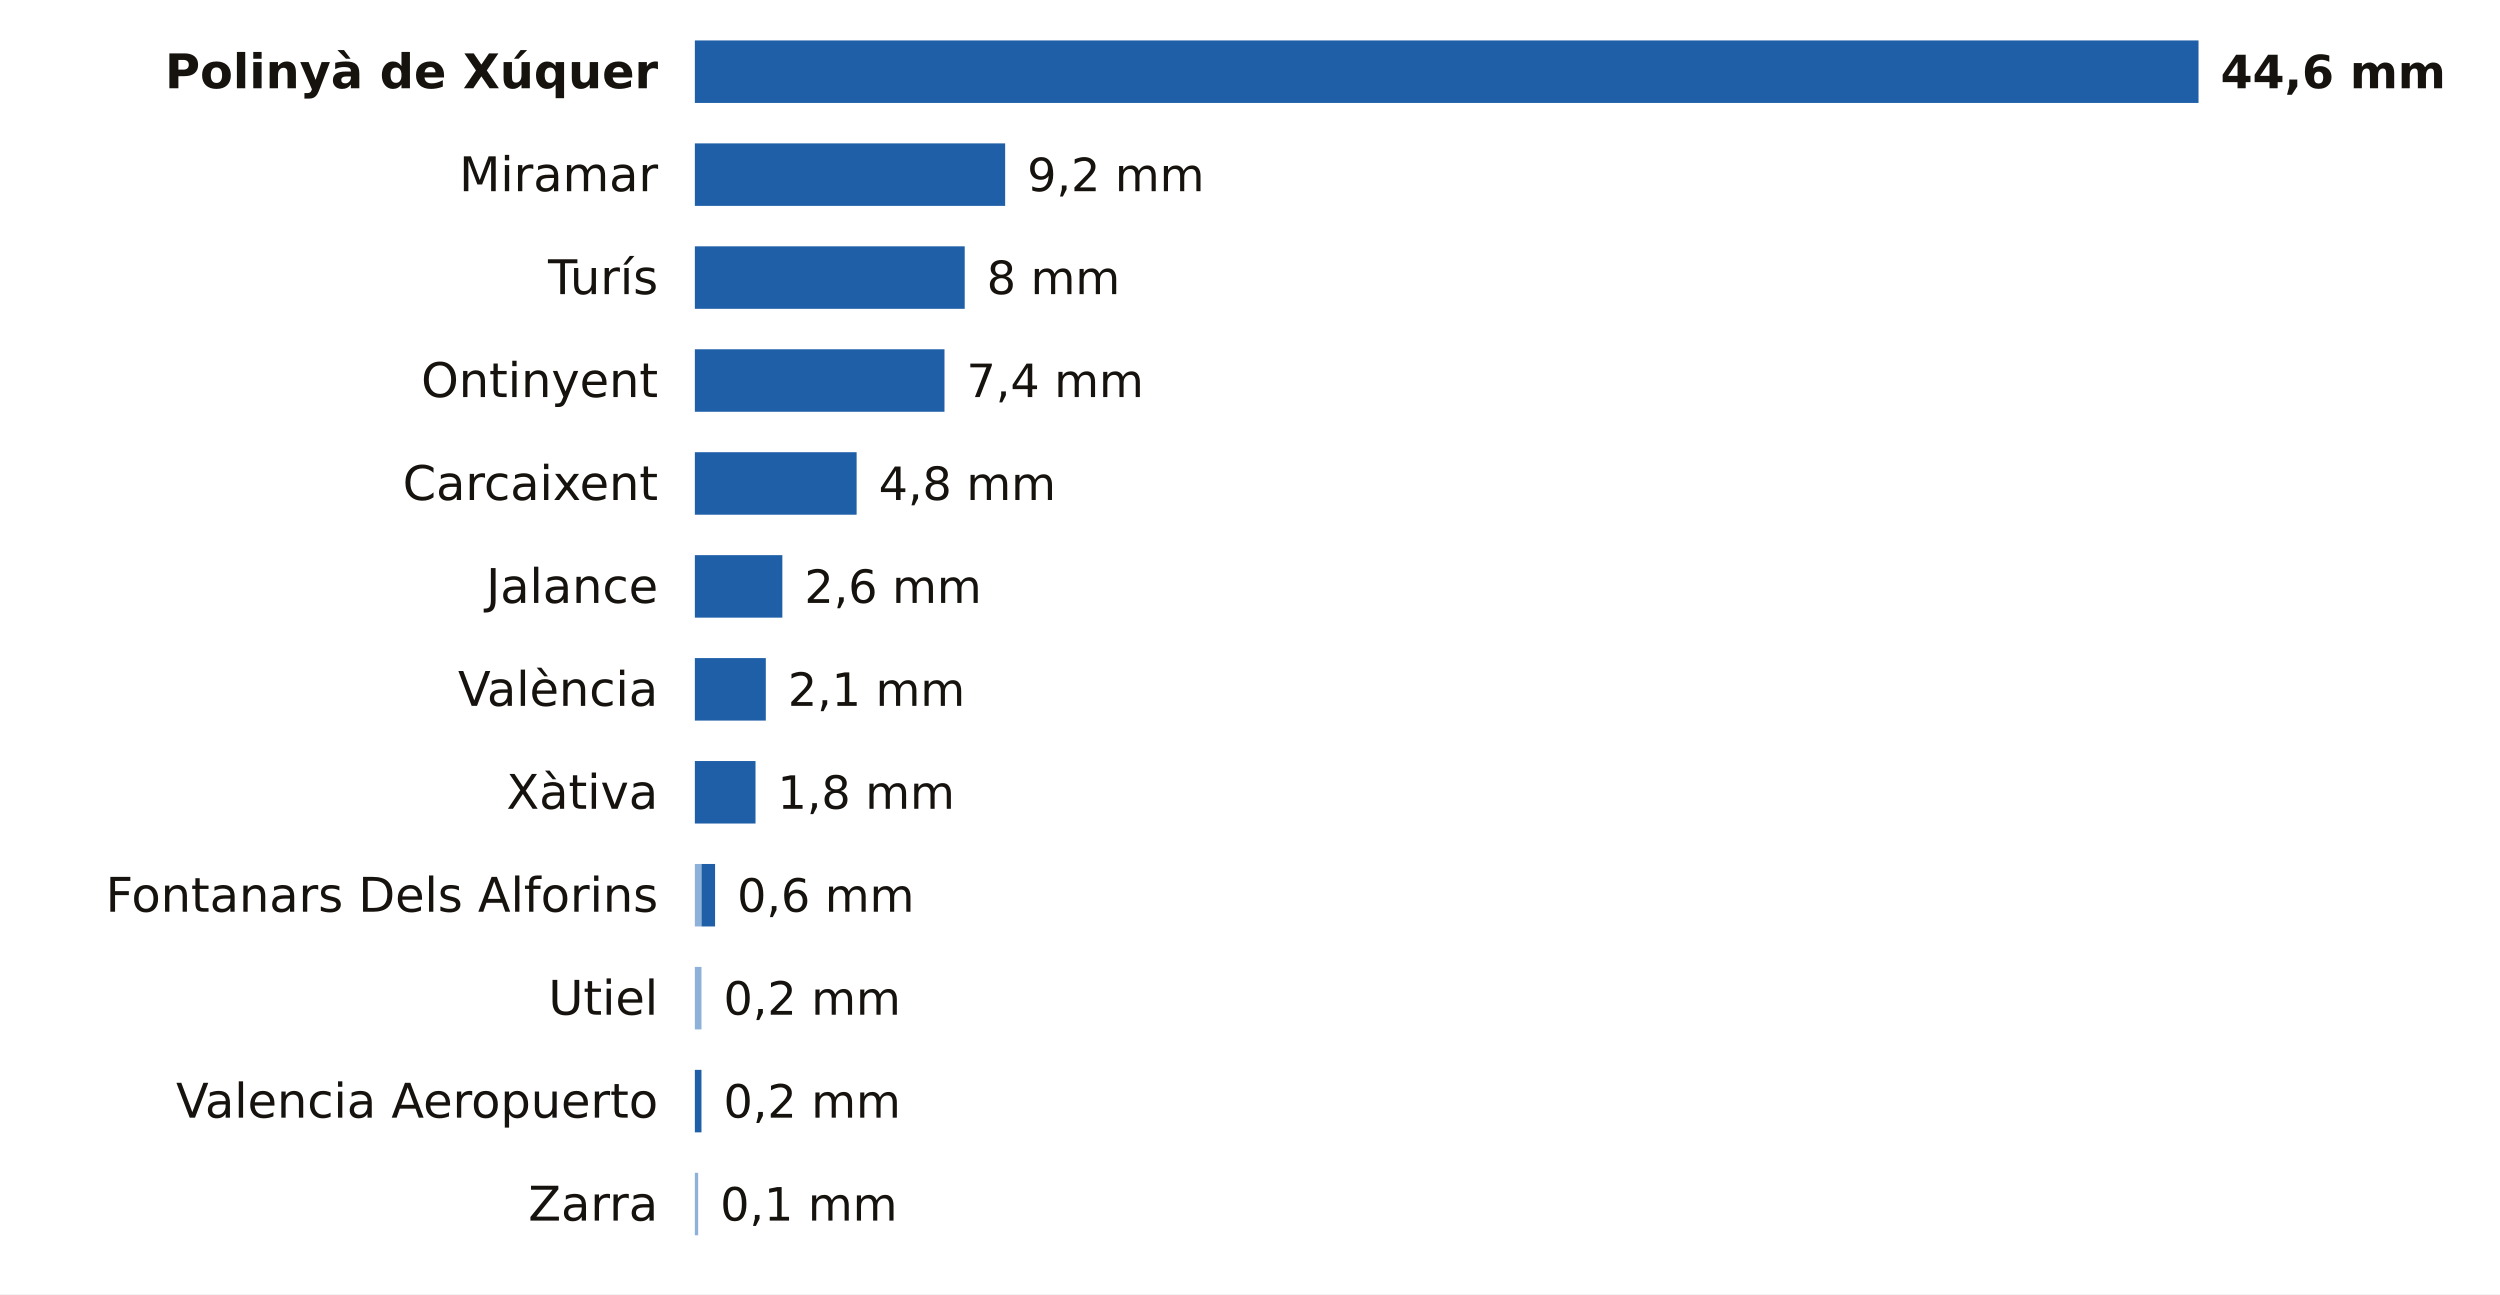
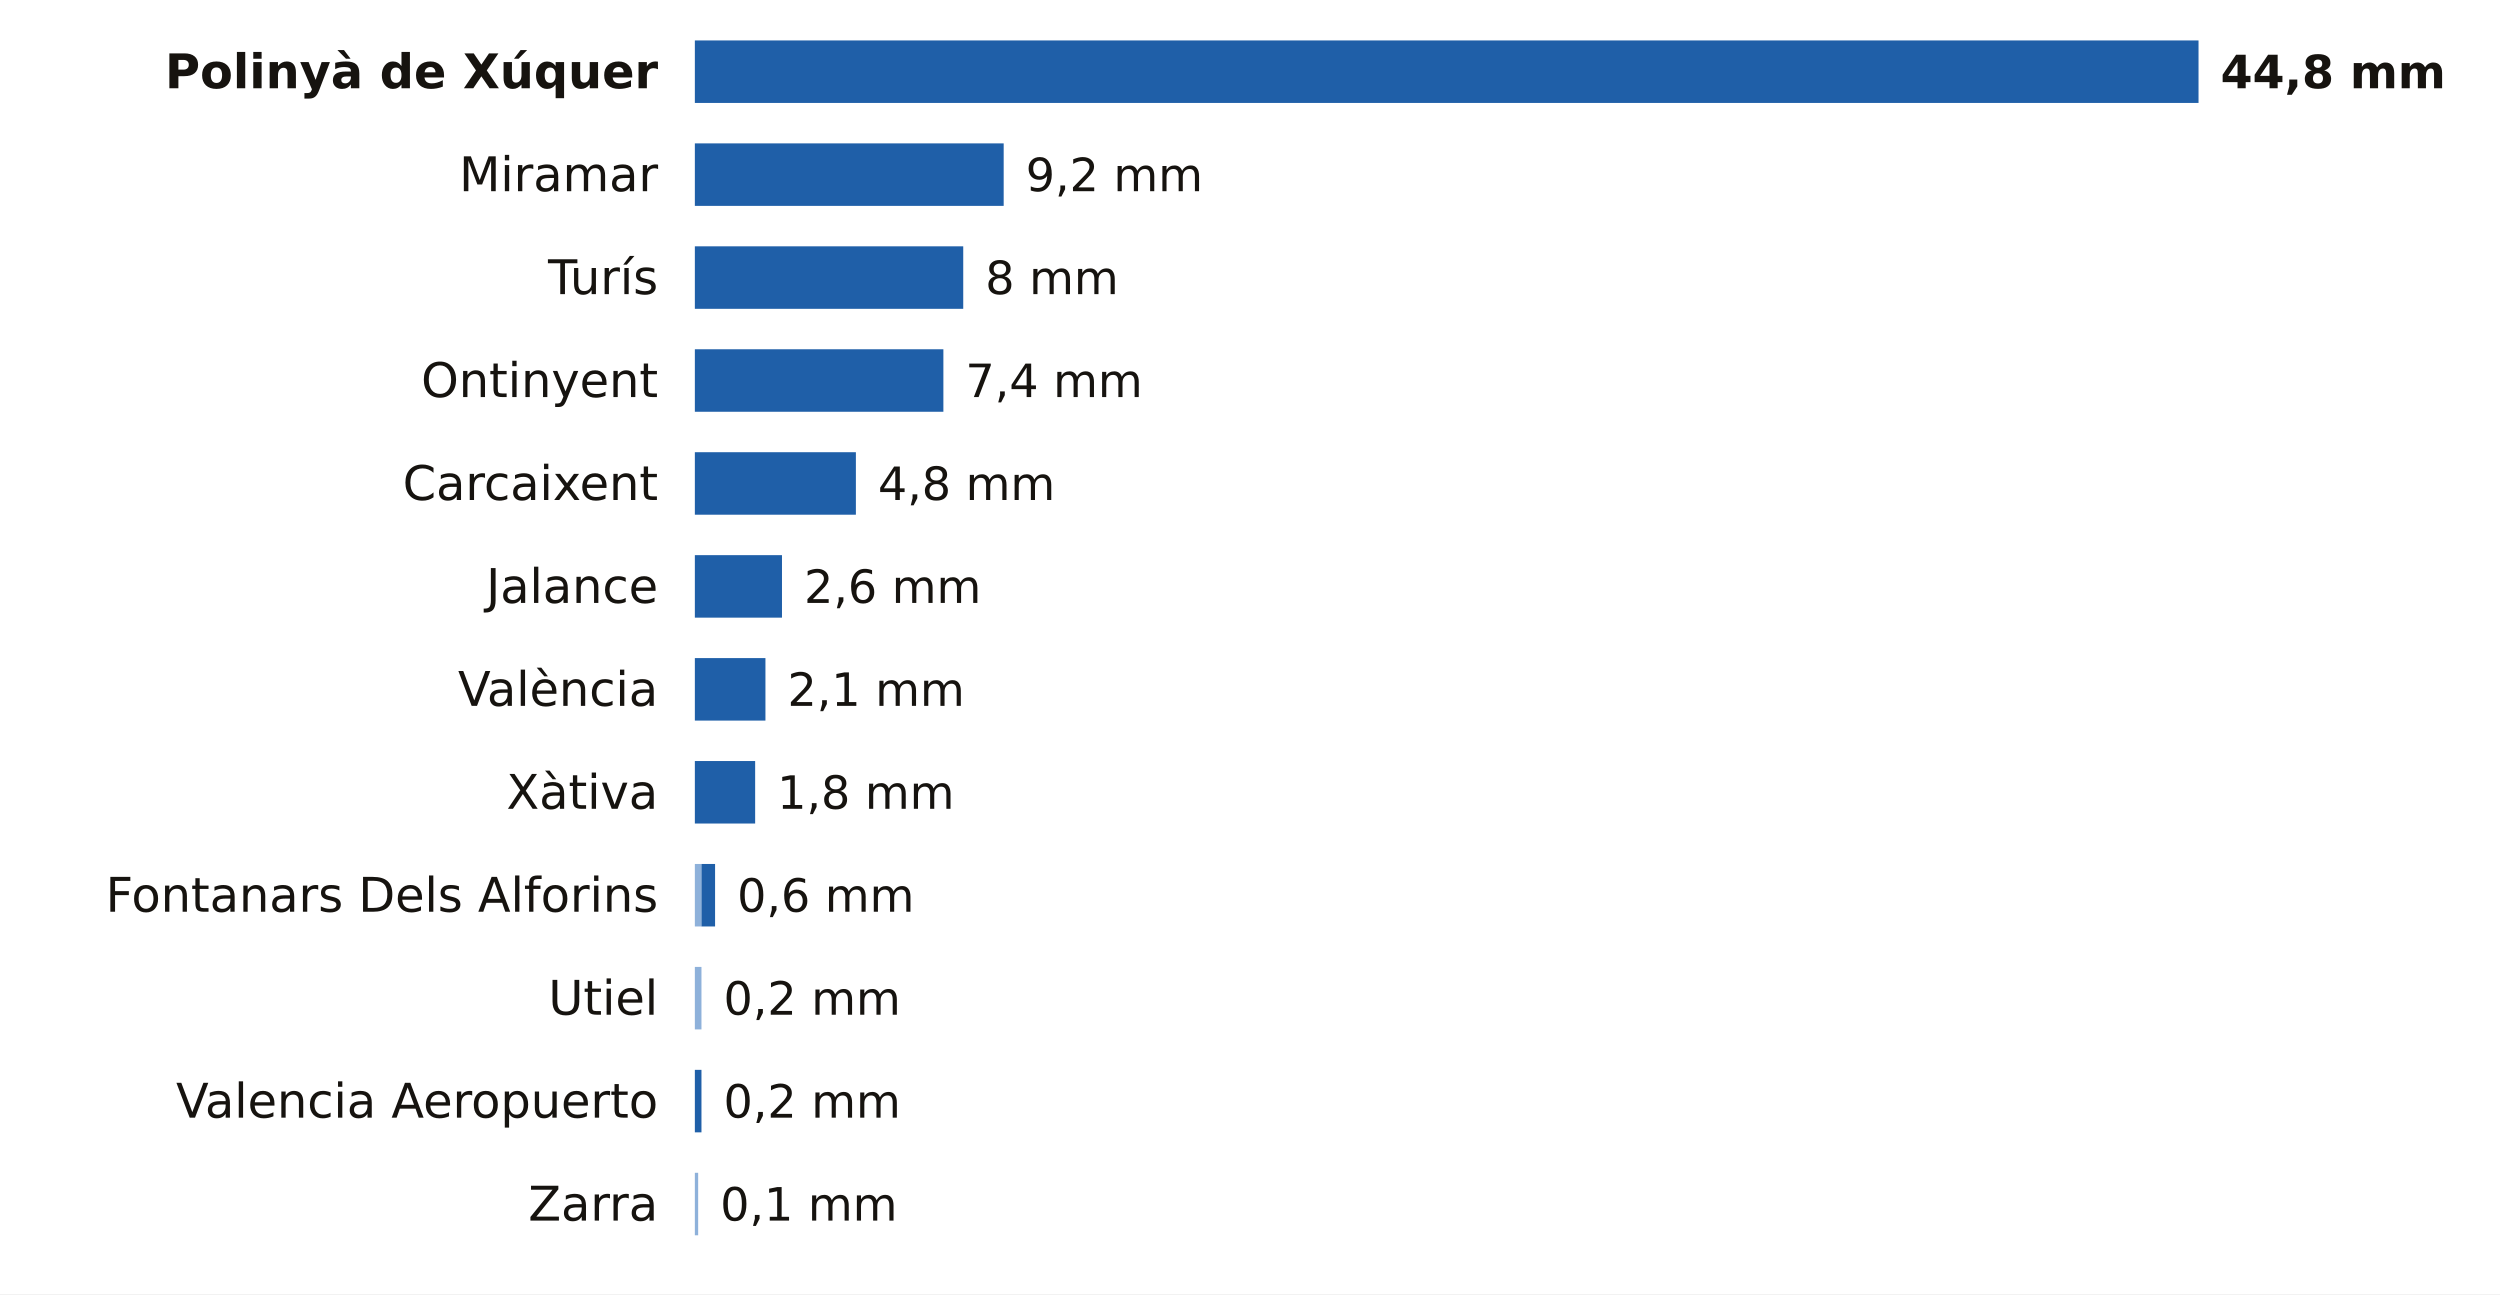
<svg xmlns="http://www.w3.org/2000/svg" viewBox="0 0 680 352" width="680" height="352" role="img" aria-label="La lluvia de los últimos 7 días en las estaciones de AEMET de Valencia">
  <rect width="680" height="352" fill="#FFFFFF" />
  <text x="179.0" y="24.0" font-size="13" fill="#16130F" text-anchor="end" font-weight="600" font-family="Public Sans, DejaVu Sans, Arial, sans-serif">Polinyà de Xúquer</text>
  <rect x="189.0" y="11" width="409.0" height="17" fill="#1F5FA8" />
-   <text x="604.0" y="24.0" font-size="12.5" fill="#16130F" text-anchor="start" font-weight="700" font-family="Public Sans, DejaVu Sans, Arial, sans-serif">44,6 mm</text>
+   <text x="604.0" y="24.0" font-size="12.5" fill="#16130F" text-anchor="start" font-weight="700" font-family="Public Sans, DejaVu Sans, Arial, sans-serif">44,8 mm</text>
  <text x="179.0" y="52.0" font-size="13" fill="#16130F" text-anchor="end" font-weight="400" font-family="Public Sans, DejaVu Sans, Arial, sans-serif">Miramar</text>
-   <rect x="189.0" y="39" width="84.4" height="17" fill="#1F5FA8" />
-   <text x="279.4" y="52.0" font-size="12.5" fill="#16130F" text-anchor="start" font-weight="500" font-family="Public Sans, DejaVu Sans, Arial, sans-serif">9,2 mm</text>
+   <rect x="189.0" y="39" width="84.0" height="17" fill="#1F5FA8" />
+   <text x="279.0" y="52.0" font-size="12.5" fill="#16130F" text-anchor="start" font-weight="500" font-family="Public Sans, DejaVu Sans, Arial, sans-serif">9,2 mm</text>
  <text x="179.0" y="80.0" font-size="13" fill="#16130F" text-anchor="end" font-weight="400" font-family="Public Sans, DejaVu Sans, Arial, sans-serif">Turís</text>
-   <rect x="189.0" y="67" width="73.4" height="17" fill="#1F5FA8" />
-   <text x="268.4" y="80.0" font-size="12.5" fill="#16130F" text-anchor="start" font-weight="500" font-family="Public Sans, DejaVu Sans, Arial, sans-serif">8 mm</text>
+   <rect x="189.0" y="67" width="73.0" height="17" fill="#1F5FA8" />
+   <text x="268.0" y="80.0" font-size="12.5" fill="#16130F" text-anchor="start" font-weight="500" font-family="Public Sans, DejaVu Sans, Arial, sans-serif">8 mm</text>
  <text x="179.0" y="108.0" font-size="13" fill="#16130F" text-anchor="end" font-weight="400" font-family="Public Sans, DejaVu Sans, Arial, sans-serif">Ontinyent</text>
-   <rect x="189.0" y="95" width="67.9" height="17" fill="#1F5FA8" />
-   <text x="262.9" y="108.0" font-size="12.5" fill="#16130F" text-anchor="start" font-weight="500" font-family="Public Sans, DejaVu Sans, Arial, sans-serif">7,4 mm</text>
+   <rect x="189.0" y="95" width="67.6" height="17" fill="#1F5FA8" />
+   <text x="262.6" y="108.0" font-size="12.5" fill="#16130F" text-anchor="start" font-weight="500" font-family="Public Sans, DejaVu Sans, Arial, sans-serif">7,4 mm</text>
  <text x="179.0" y="136.0" font-size="13" fill="#16130F" text-anchor="end" font-weight="400" font-family="Public Sans, DejaVu Sans, Arial, sans-serif">Carcaixent</text>
-   <rect x="189.0" y="123" width="44.0" height="17" fill="#1F5FA8" />
-   <text x="239.0" y="136.0" font-size="12.5" fill="#16130F" text-anchor="start" font-weight="500" font-family="Public Sans, DejaVu Sans, Arial, sans-serif">4,8 mm</text>
+   <rect x="189.0" y="123" width="43.8" height="17" fill="#1F5FA8" />
+   <text x="238.8" y="136.0" font-size="12.5" fill="#16130F" text-anchor="start" font-weight="500" font-family="Public Sans, DejaVu Sans, Arial, sans-serif">4,8 mm</text>
  <text x="179.0" y="164.0" font-size="13" fill="#16130F" text-anchor="end" font-weight="400" font-family="Public Sans, DejaVu Sans, Arial, sans-serif">Jalance</text>
-   <rect x="189.0" y="151" width="23.8" height="17" fill="#1F5FA8" />
-   <text x="218.8" y="164.0" font-size="12.5" fill="#16130F" text-anchor="start" font-weight="500" font-family="Public Sans, DejaVu Sans, Arial, sans-serif">2,6 mm</text>
+   <rect x="189.0" y="151" width="23.7" height="17" fill="#1F5FA8" />
+   <text x="218.7" y="164.0" font-size="12.5" fill="#16130F" text-anchor="start" font-weight="500" font-family="Public Sans, DejaVu Sans, Arial, sans-serif">2,6 mm</text>
  <text x="179.0" y="192.0" font-size="13" fill="#16130F" text-anchor="end" font-weight="400" font-family="Public Sans, DejaVu Sans, Arial, sans-serif">València</text>
-   <rect x="189.0" y="179" width="19.3" height="17" fill="#1F5FA8" />
-   <text x="214.3" y="192.0" font-size="12.5" fill="#16130F" text-anchor="start" font-weight="500" font-family="Public Sans, DejaVu Sans, Arial, sans-serif">2,1 mm</text>
+   <rect x="189.0" y="179" width="19.2" height="17" fill="#1F5FA8" />
+   <text x="214.2" y="192.0" font-size="12.5" fill="#16130F" text-anchor="start" font-weight="500" font-family="Public Sans, DejaVu Sans, Arial, sans-serif">2,1 mm</text>
  <text x="179.0" y="220.0" font-size="13" fill="#16130F" text-anchor="end" font-weight="400" font-family="Public Sans, DejaVu Sans, Arial, sans-serif">Xàtiva</text>
-   <rect x="189.0" y="207" width="16.5" height="17" fill="#1F5FA8" />
-   <text x="211.5" y="220.0" font-size="12.5" fill="#16130F" text-anchor="start" font-weight="500" font-family="Public Sans, DejaVu Sans, Arial, sans-serif">1,8 mm</text>
+   <rect x="189.0" y="207" width="16.4" height="17" fill="#1F5FA8" />
+   <text x="211.4" y="220.0" font-size="12.5" fill="#16130F" text-anchor="start" font-weight="500" font-family="Public Sans, DejaVu Sans, Arial, sans-serif">1,8 mm</text>
  <text x="179.0" y="248.0" font-size="13" fill="#16130F" text-anchor="end" font-weight="400" font-family="Public Sans, DejaVu Sans, Arial, sans-serif">Fontanars Dels Alforins</text>
  <rect x="189" y="235" width="1.8" height="17" fill="#8EB1DA" />
  <rect x="190.8" y="235" width="3.7" height="17" fill="#1F5FA8" />
  <text x="200.5" y="248.0" font-size="12.5" fill="#16130F" text-anchor="start" font-weight="500" font-family="Public Sans, DejaVu Sans, Arial, sans-serif">0,6 mm</text>
  <text x="179.0" y="276.0" font-size="13" fill="#16130F" text-anchor="end" font-weight="400" font-family="Public Sans, DejaVu Sans, Arial, sans-serif">Utiel</text>
  <rect x="189" y="263" width="1.8" height="17" fill="#8EB1DA" />
  <text x="196.8" y="276.0" font-size="12.5" fill="#16130F" text-anchor="start" font-weight="500" font-family="Public Sans, DejaVu Sans, Arial, sans-serif">0,2 mm</text>
  <text x="179.0" y="304.0" font-size="13" fill="#16130F" text-anchor="end" font-weight="400" font-family="Public Sans, DejaVu Sans, Arial, sans-serif">Valencia Aeropuerto</text>
  <rect x="189.0" y="291" width="1.8" height="17" fill="#1F5FA8" />
  <text x="196.8" y="304.0" font-size="12.5" fill="#16130F" text-anchor="start" font-weight="500" font-family="Public Sans, DejaVu Sans, Arial, sans-serif">0,2 mm</text>
  <text x="179.0" y="332.0" font-size="13" fill="#16130F" text-anchor="end" font-weight="400" font-family="Public Sans, DejaVu Sans, Arial, sans-serif">Zarra</text>
  <rect x="189" y="319" width="0.9" height="17" fill="#8EB1DA" />
  <text x="195.9" y="332.0" font-size="12.5" fill="#16130F" text-anchor="start" font-weight="500" font-family="Public Sans, DejaVu Sans, Arial, sans-serif">0,1 mm</text>
</svg>
